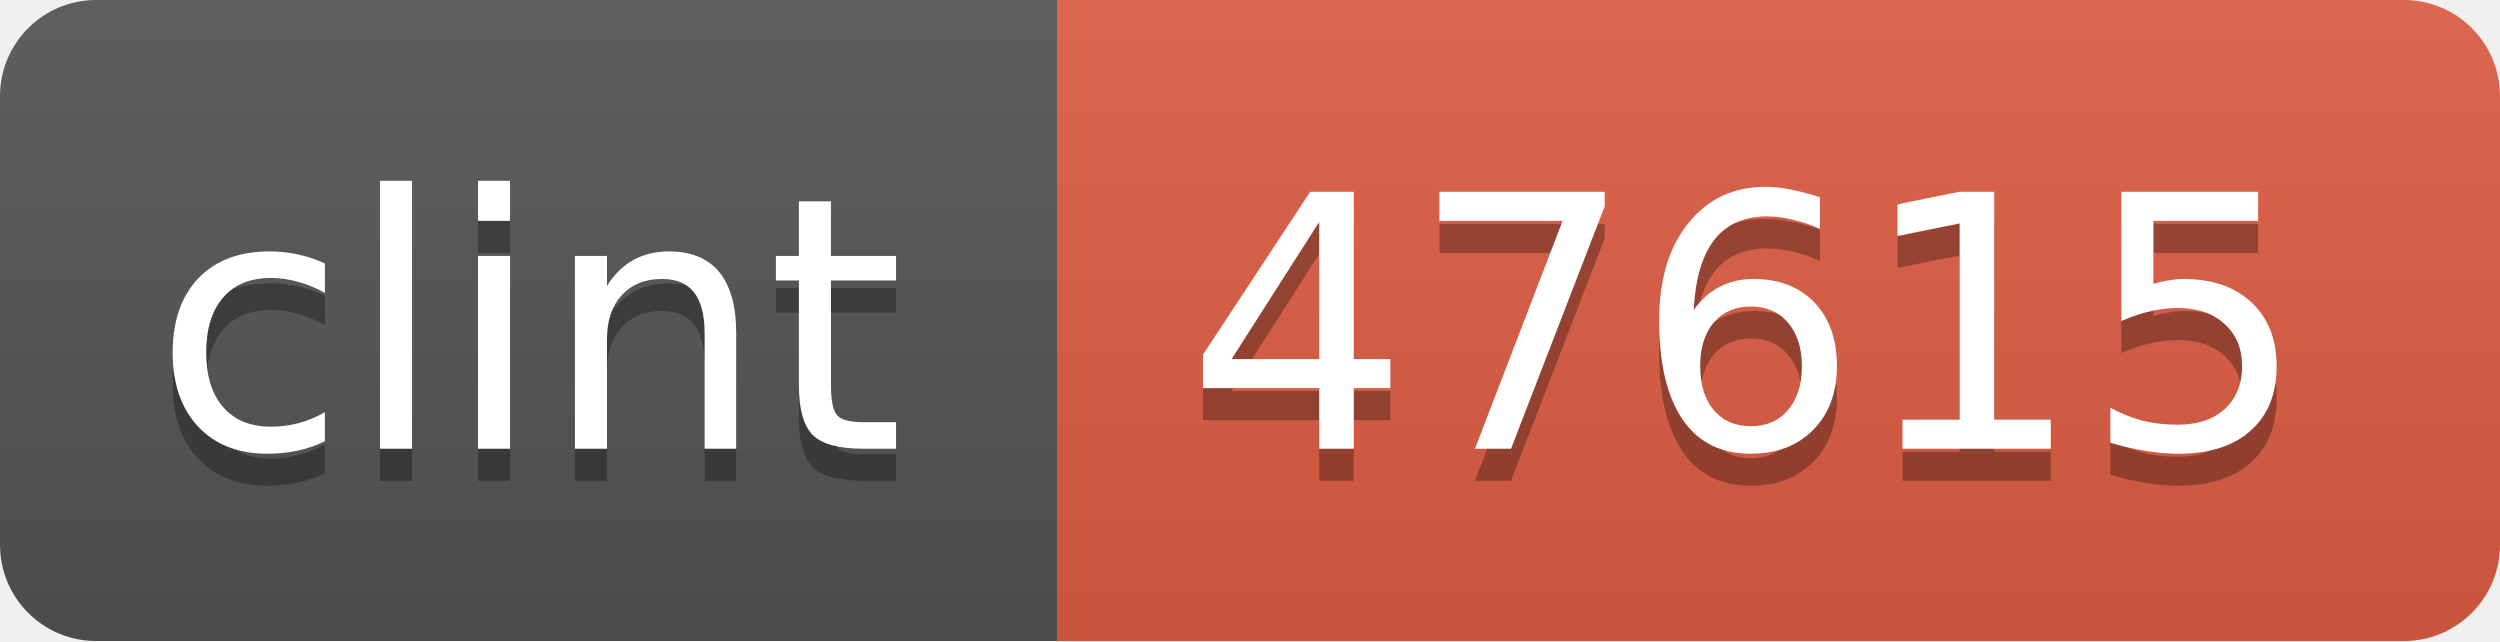
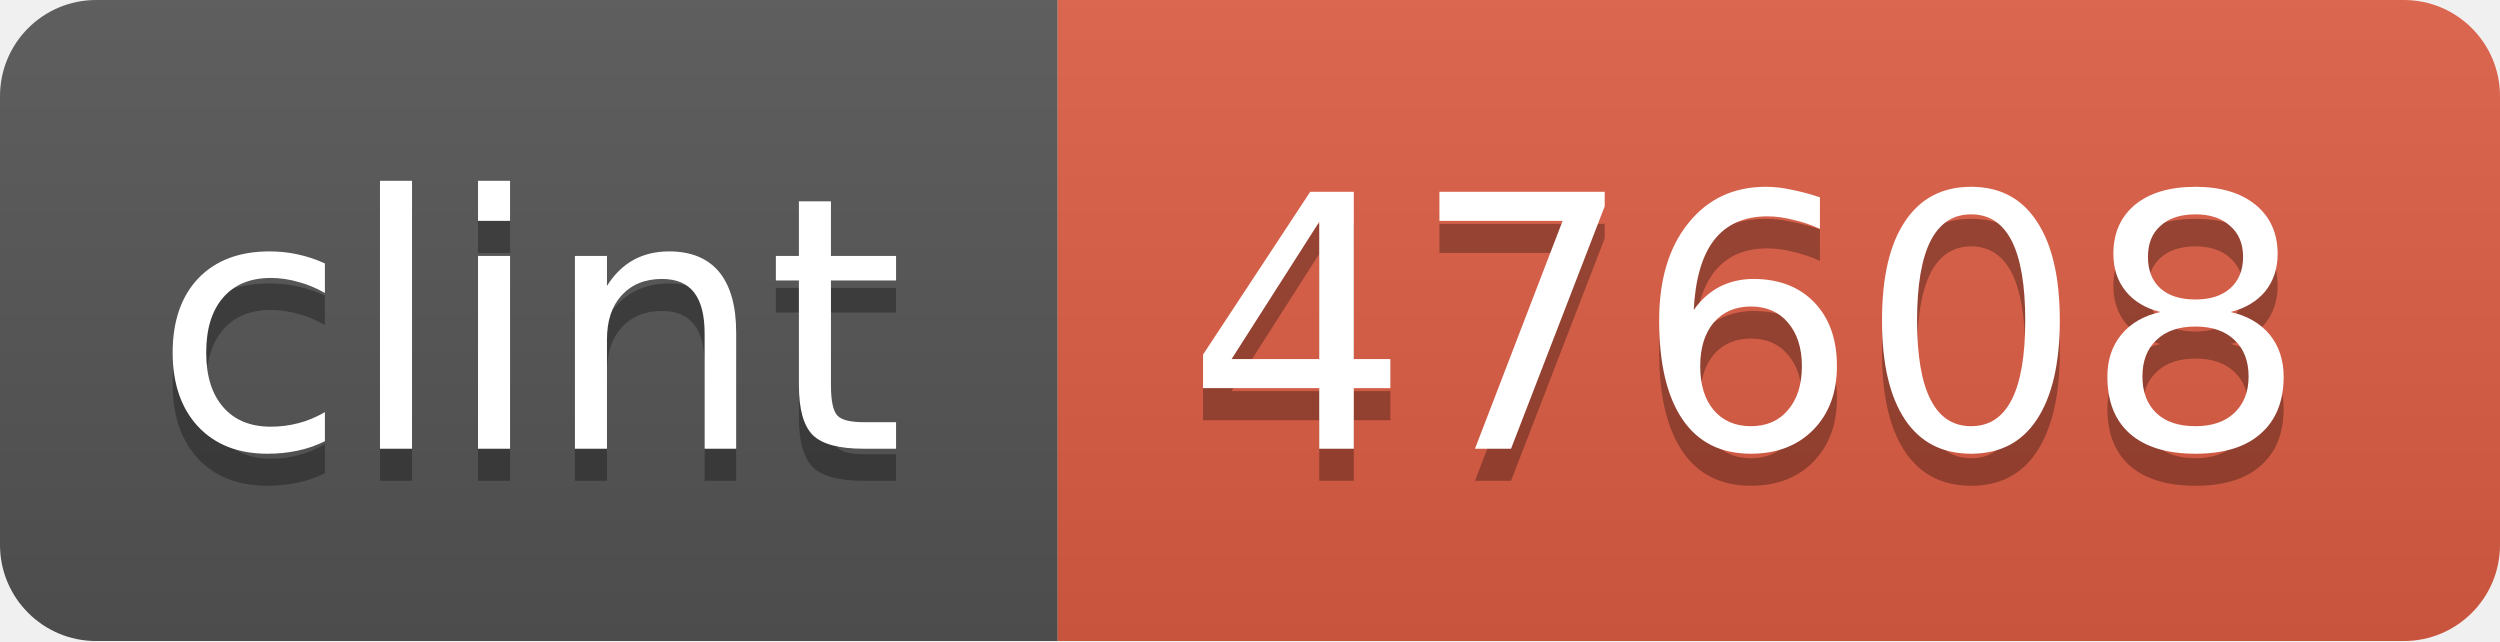
<svg xmlns="http://www.w3.org/2000/svg" width="78" height="20">
  <linearGradient id="b" x2="0" y2="100%">
    <stop offset="0" stop-color="#bbb" stop-opacity=".1" />
    <stop offset="1" stop-opacity=".1" />
  </linearGradient>
  <mask id="a">
    <rect width="78" height="20" rx="3" fill="#fff" />
  </mask>
  <g mask="url(#a)">
    <path fill="#555" d="M0 0h33v20H0z" />
    <path fill="#e05d44" d="M33 0h45v20H33z" />
    <path fill="url(#b)" d="M0 0h78v20H0z" />
  </g>
  <g fill="#fff" text-anchor="middle" font-family="DejaVu Sans,Verdana,Geneva,sans-serif" font-size="11">
    <text x="16.5" y="15" fill="#010101" fill-opacity=".3">clint</text>
    <text x="16.5" y="14">clint</text>
-     <text x="54.5" y="15" fill="#010101" fill-opacity=".3">47615</text>
-     <text x="54.5" y="14">47615</text>
+     <text x="54.5" y="15" fill="#010101" fill-opacity=".3">47608</text>
+     <text x="54.5" y="14">47608</text>
  </g>
</svg>
